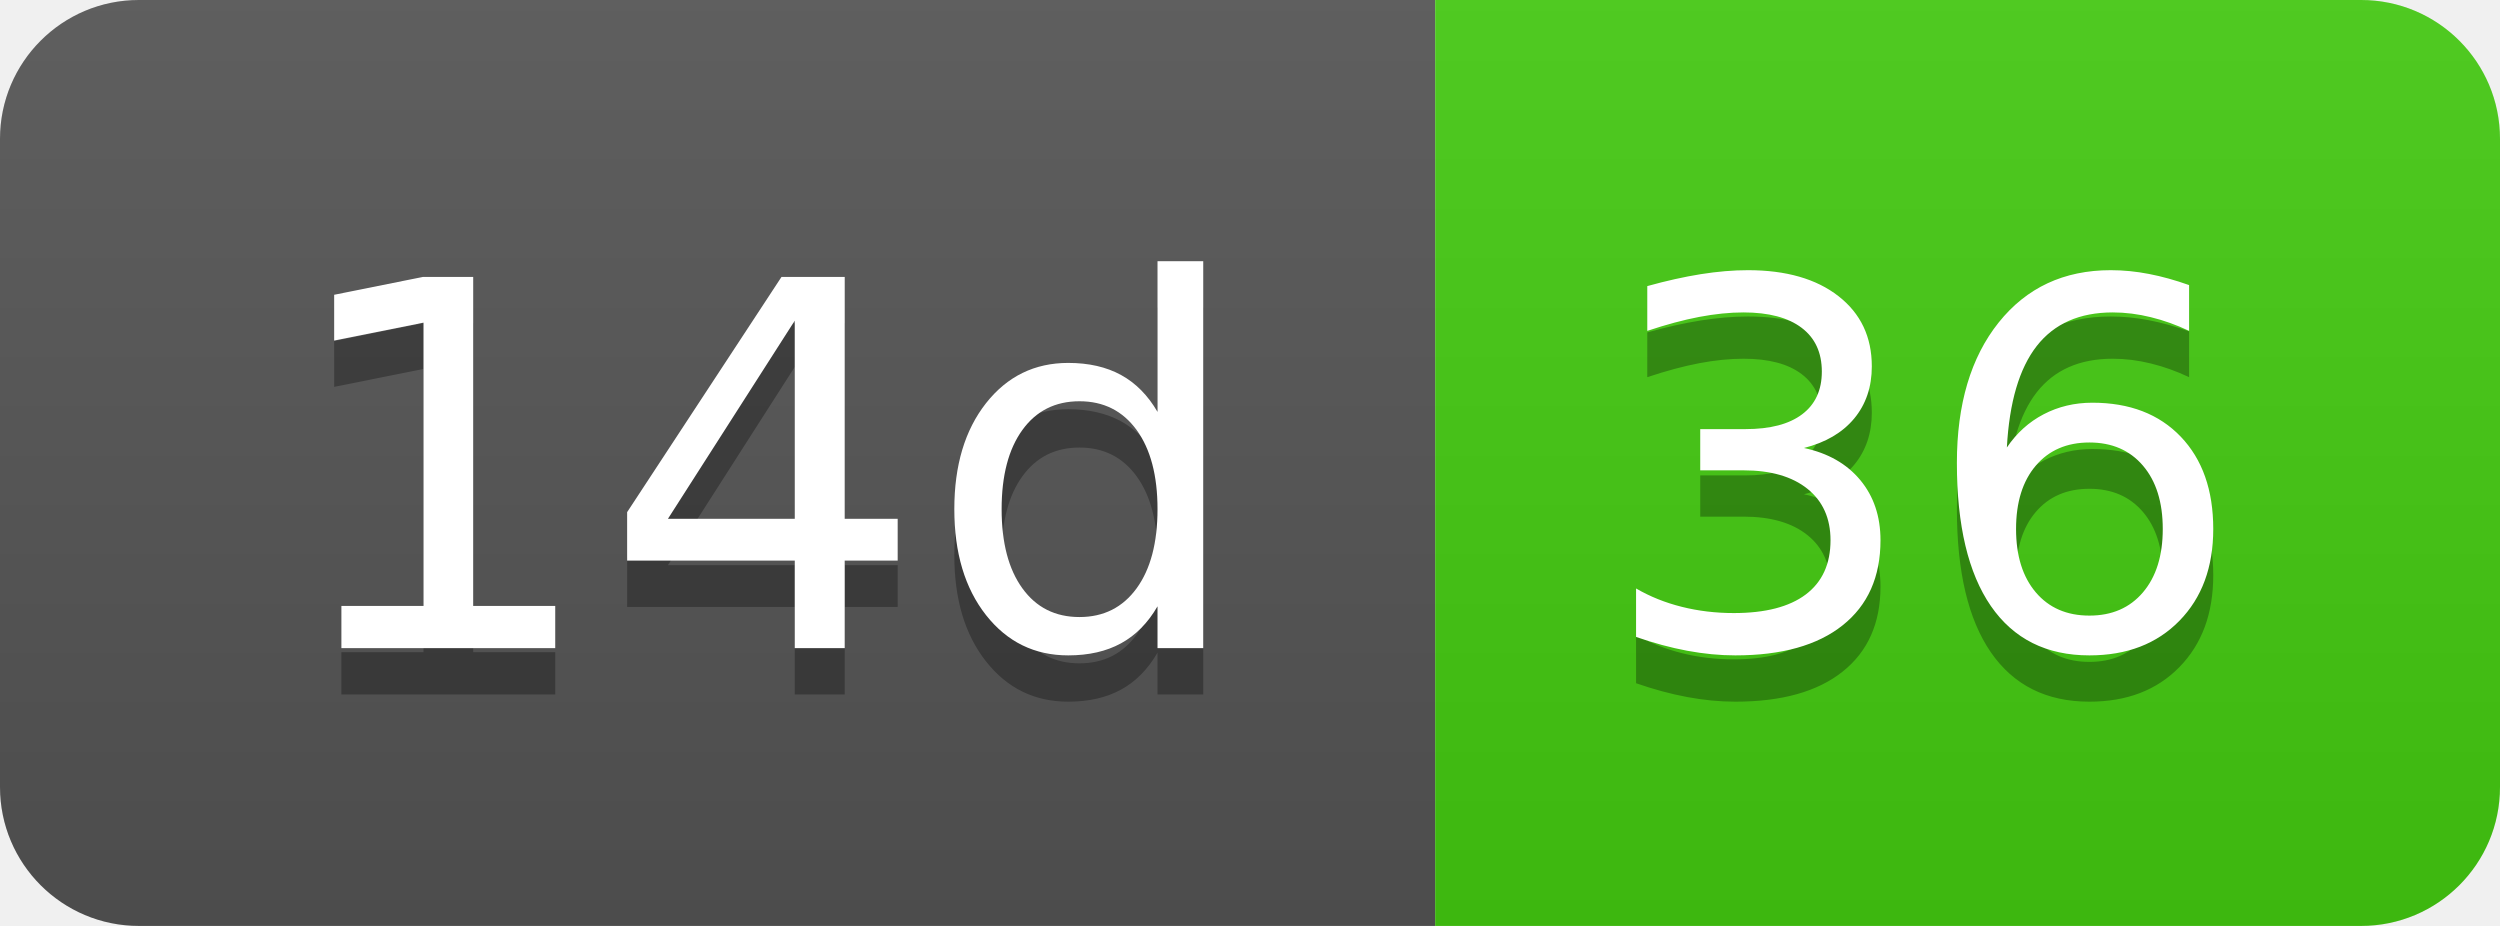
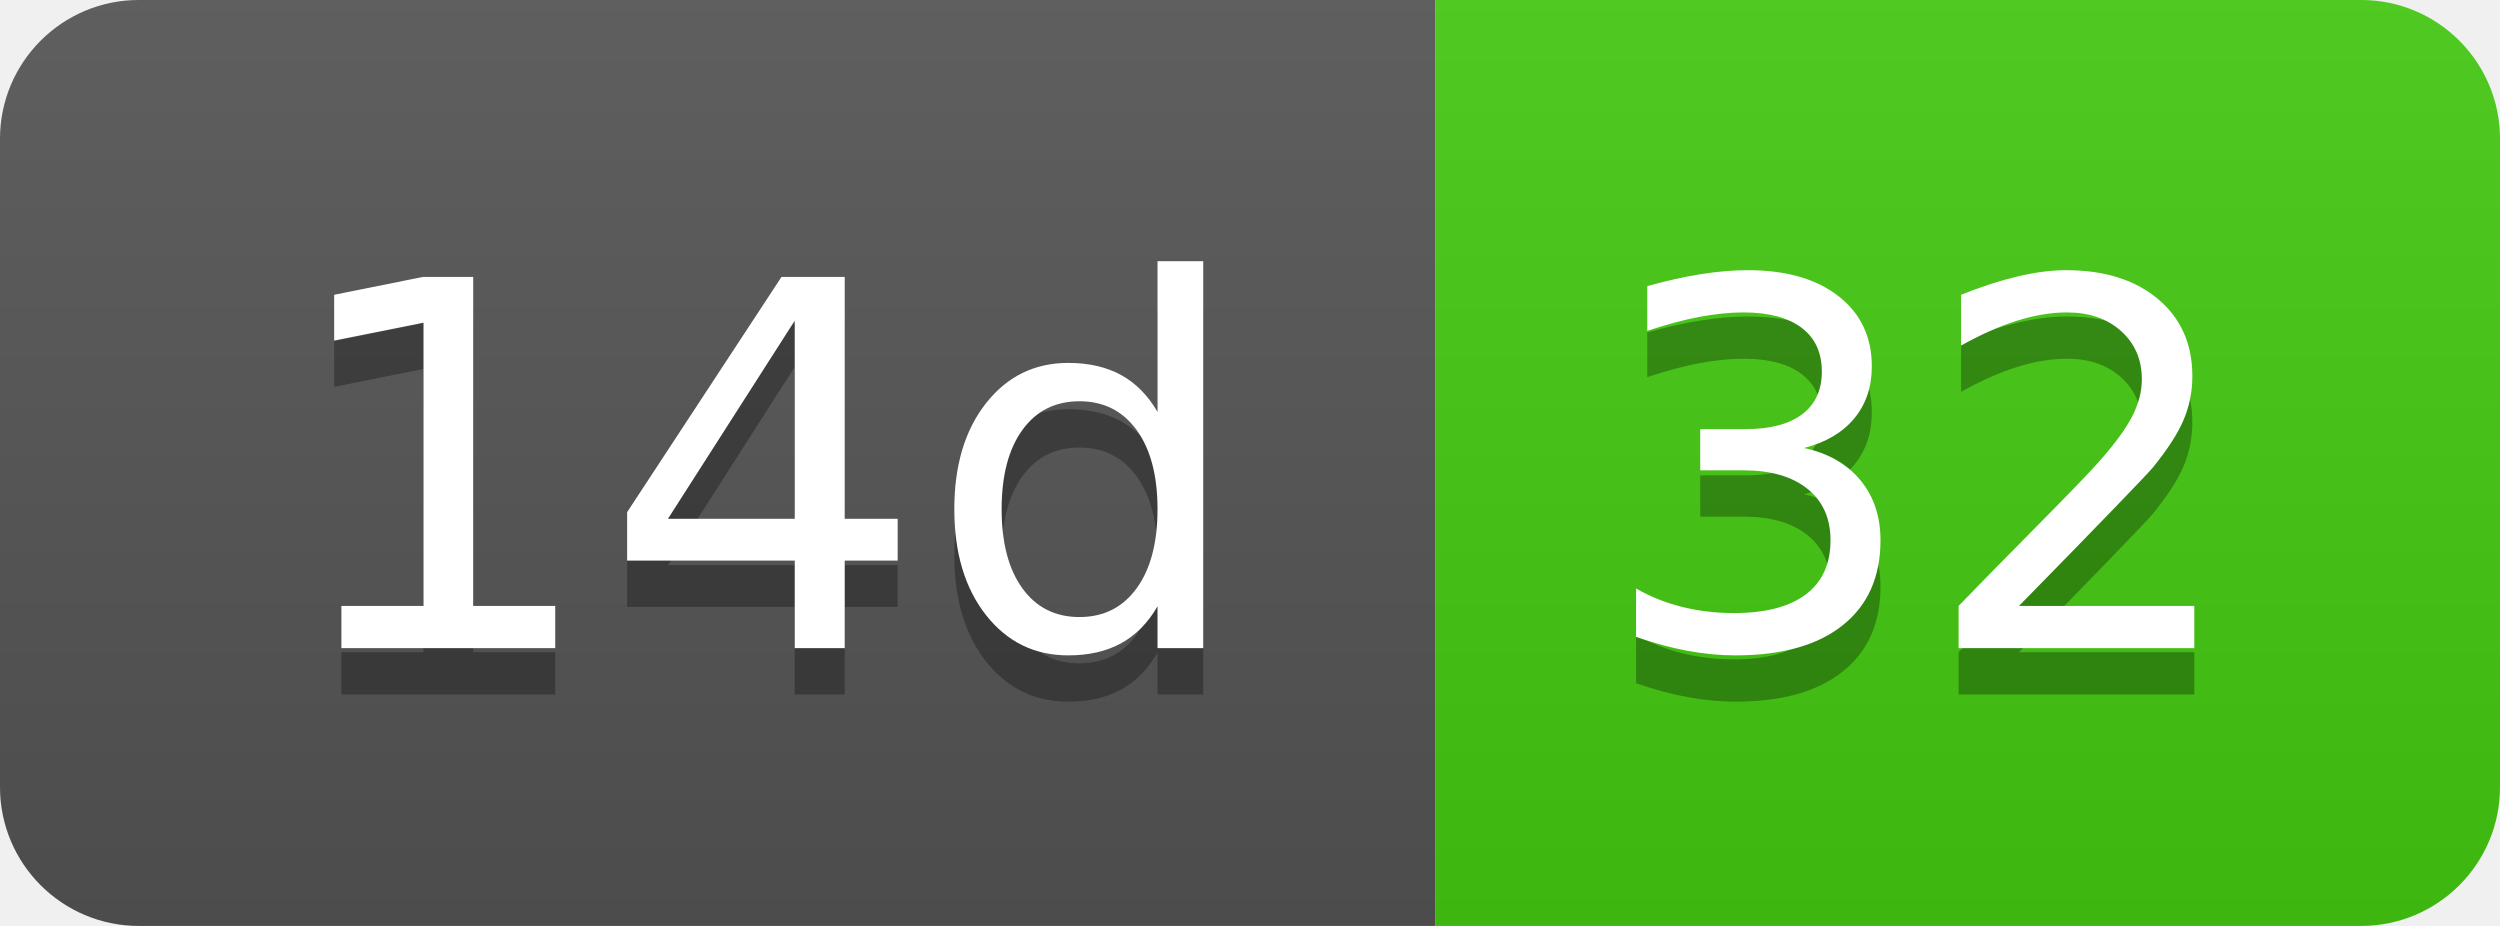
- <svg xmlns="http://www.w3.org/2000/svg" width="54" height="20" role="img" aria-label="14d: 36">
+ <svg xmlns="http://www.w3.org/2000/svg" width="54" height="20" role="img" aria-label="14d: 32">
  <linearGradient id="s" x2="0" y2="100%">
    <stop offset="0" stop-color="#bbb" stop-opacity=".1" />
    <stop offset="1" stop-opacity=".1" />
  </linearGradient>
  <clipPath id="r">
    <rect width="54" height="20" rx="3" fill="#fff" />
  </clipPath>
  <g clip-path="url(#r)">
    <rect width="31" height="20" fill="#555" />
    <rect x="31" width="23" height="20" fill="#4c1" />
    <rect width="54" height="20" fill="url(#s)" />
  </g>
  <g fill="#fff" text-anchor="middle" font-family="Verdana,Geneva,DejaVu Sans,sans-serif" text-rendering="geometricPrecision" font-size="110">
    <text aria-hidden="true" x="165" y="150" fill="#010101" fill-opacity=".3" transform="scale(.1)" textLength="210">14d</text>
    <text x="165" y="140" transform="scale(.1)" fill="#fff" textLength="210">14d</text>
-     <text aria-hidden="true" x="415" y="150" fill="#010101" fill-opacity=".3" transform="scale(.1)" textLength="130">36</text>
-     <text x="415" y="140" transform="scale(.1)" fill="#fff" textLength="130">36</text>
+     <text aria-hidden="true" x="415" y="150" fill="#010101" fill-opacity=".3" transform="scale(.1)" textLength="130">32</text>
+     <text x="415" y="140" transform="scale(.1)" fill="#fff" textLength="130">32</text>
  </g>
</svg>
